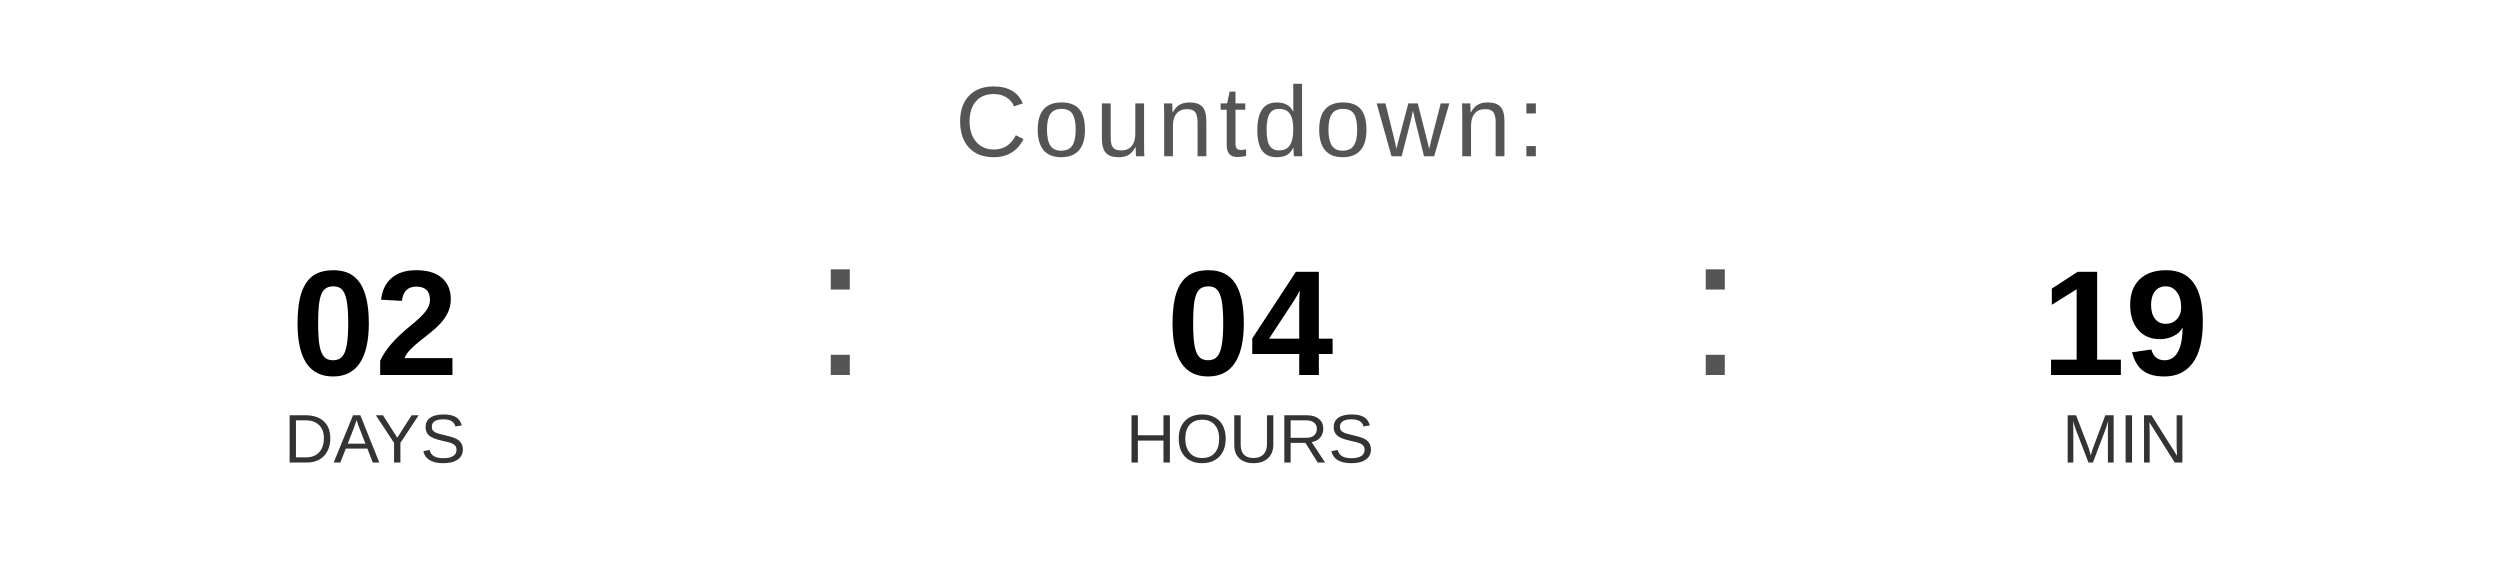
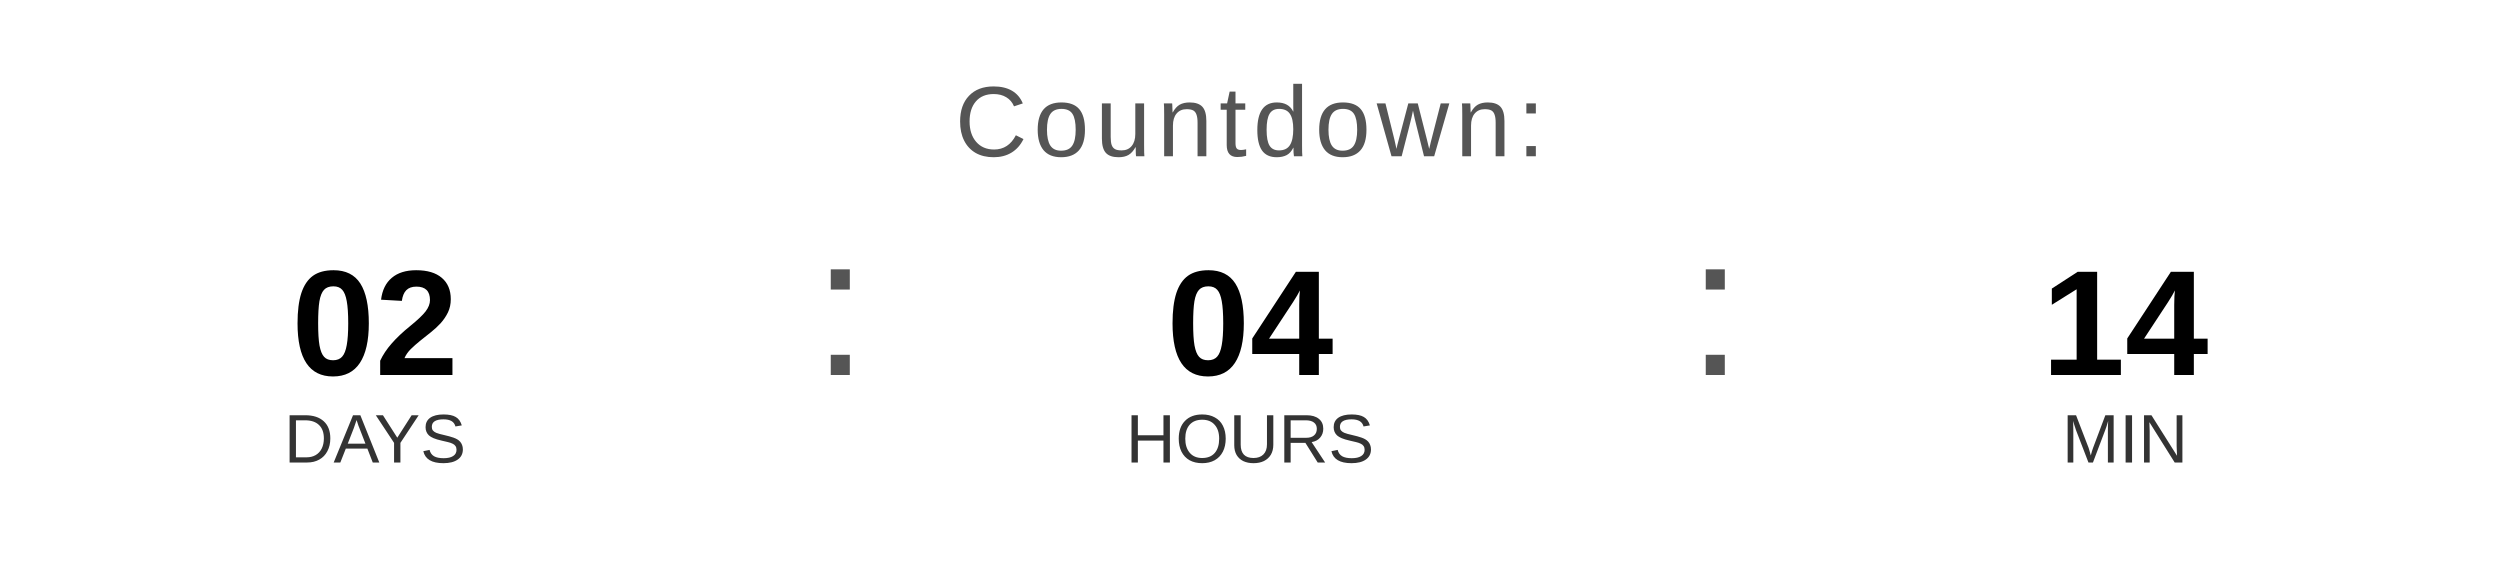
<svg xmlns="http://www.w3.org/2000/svg" width="400" height="90" viewBox="0 0 400 90">
  <text x="200" y="25" font-family="Arial, Helvetica, sans-serif" font-size="16" fill="#555555" text-anchor="middle" letter-spacing="1">
    Countdown:
  </text>
  <text x="60" y="60" font-family="Arial, Helvetica, sans-serif" font-size="24" font-weight="bold" fill="#000000" text-anchor="middle">02</text>
  <text x="60" y="74" font-family="Arial, Helvetica, sans-serif" font-size="11" fill="#333333" text-anchor="middle">DAYS</text>
  <text x="130" y="60" font-family="Arial, sans-serif" font-size="32" fill="#555555">:</text>
  <text x="200" y="60" font-family="Arial, Helvetica, sans-serif" font-size="24" font-weight="bold" fill="#000000" text-anchor="middle">04</text>
  <text x="200" y="74" font-family="Arial, Helvetica, sans-serif" font-size="11" fill="#333333" text-anchor="middle">HOURS</text>
  <text x="270" y="60" font-family="Arial, sans-serif" font-size="32" fill="#555555">:</text>
-   <text x="340" y="60" font-family="Arial, Helvetica, sans-serif" font-size="24" font-weight="bold" fill="#000000" text-anchor="middle">19</text>
+   <text x="340" y="60" font-family="Arial, Helvetica, sans-serif" font-size="24" font-weight="bold" fill="#000000" text-anchor="middle">14</text>
  <text x="340" y="74" font-family="Arial, Helvetica, sans-serif" font-size="11" fill="#333333" text-anchor="middle">MIN</text>
</svg>
